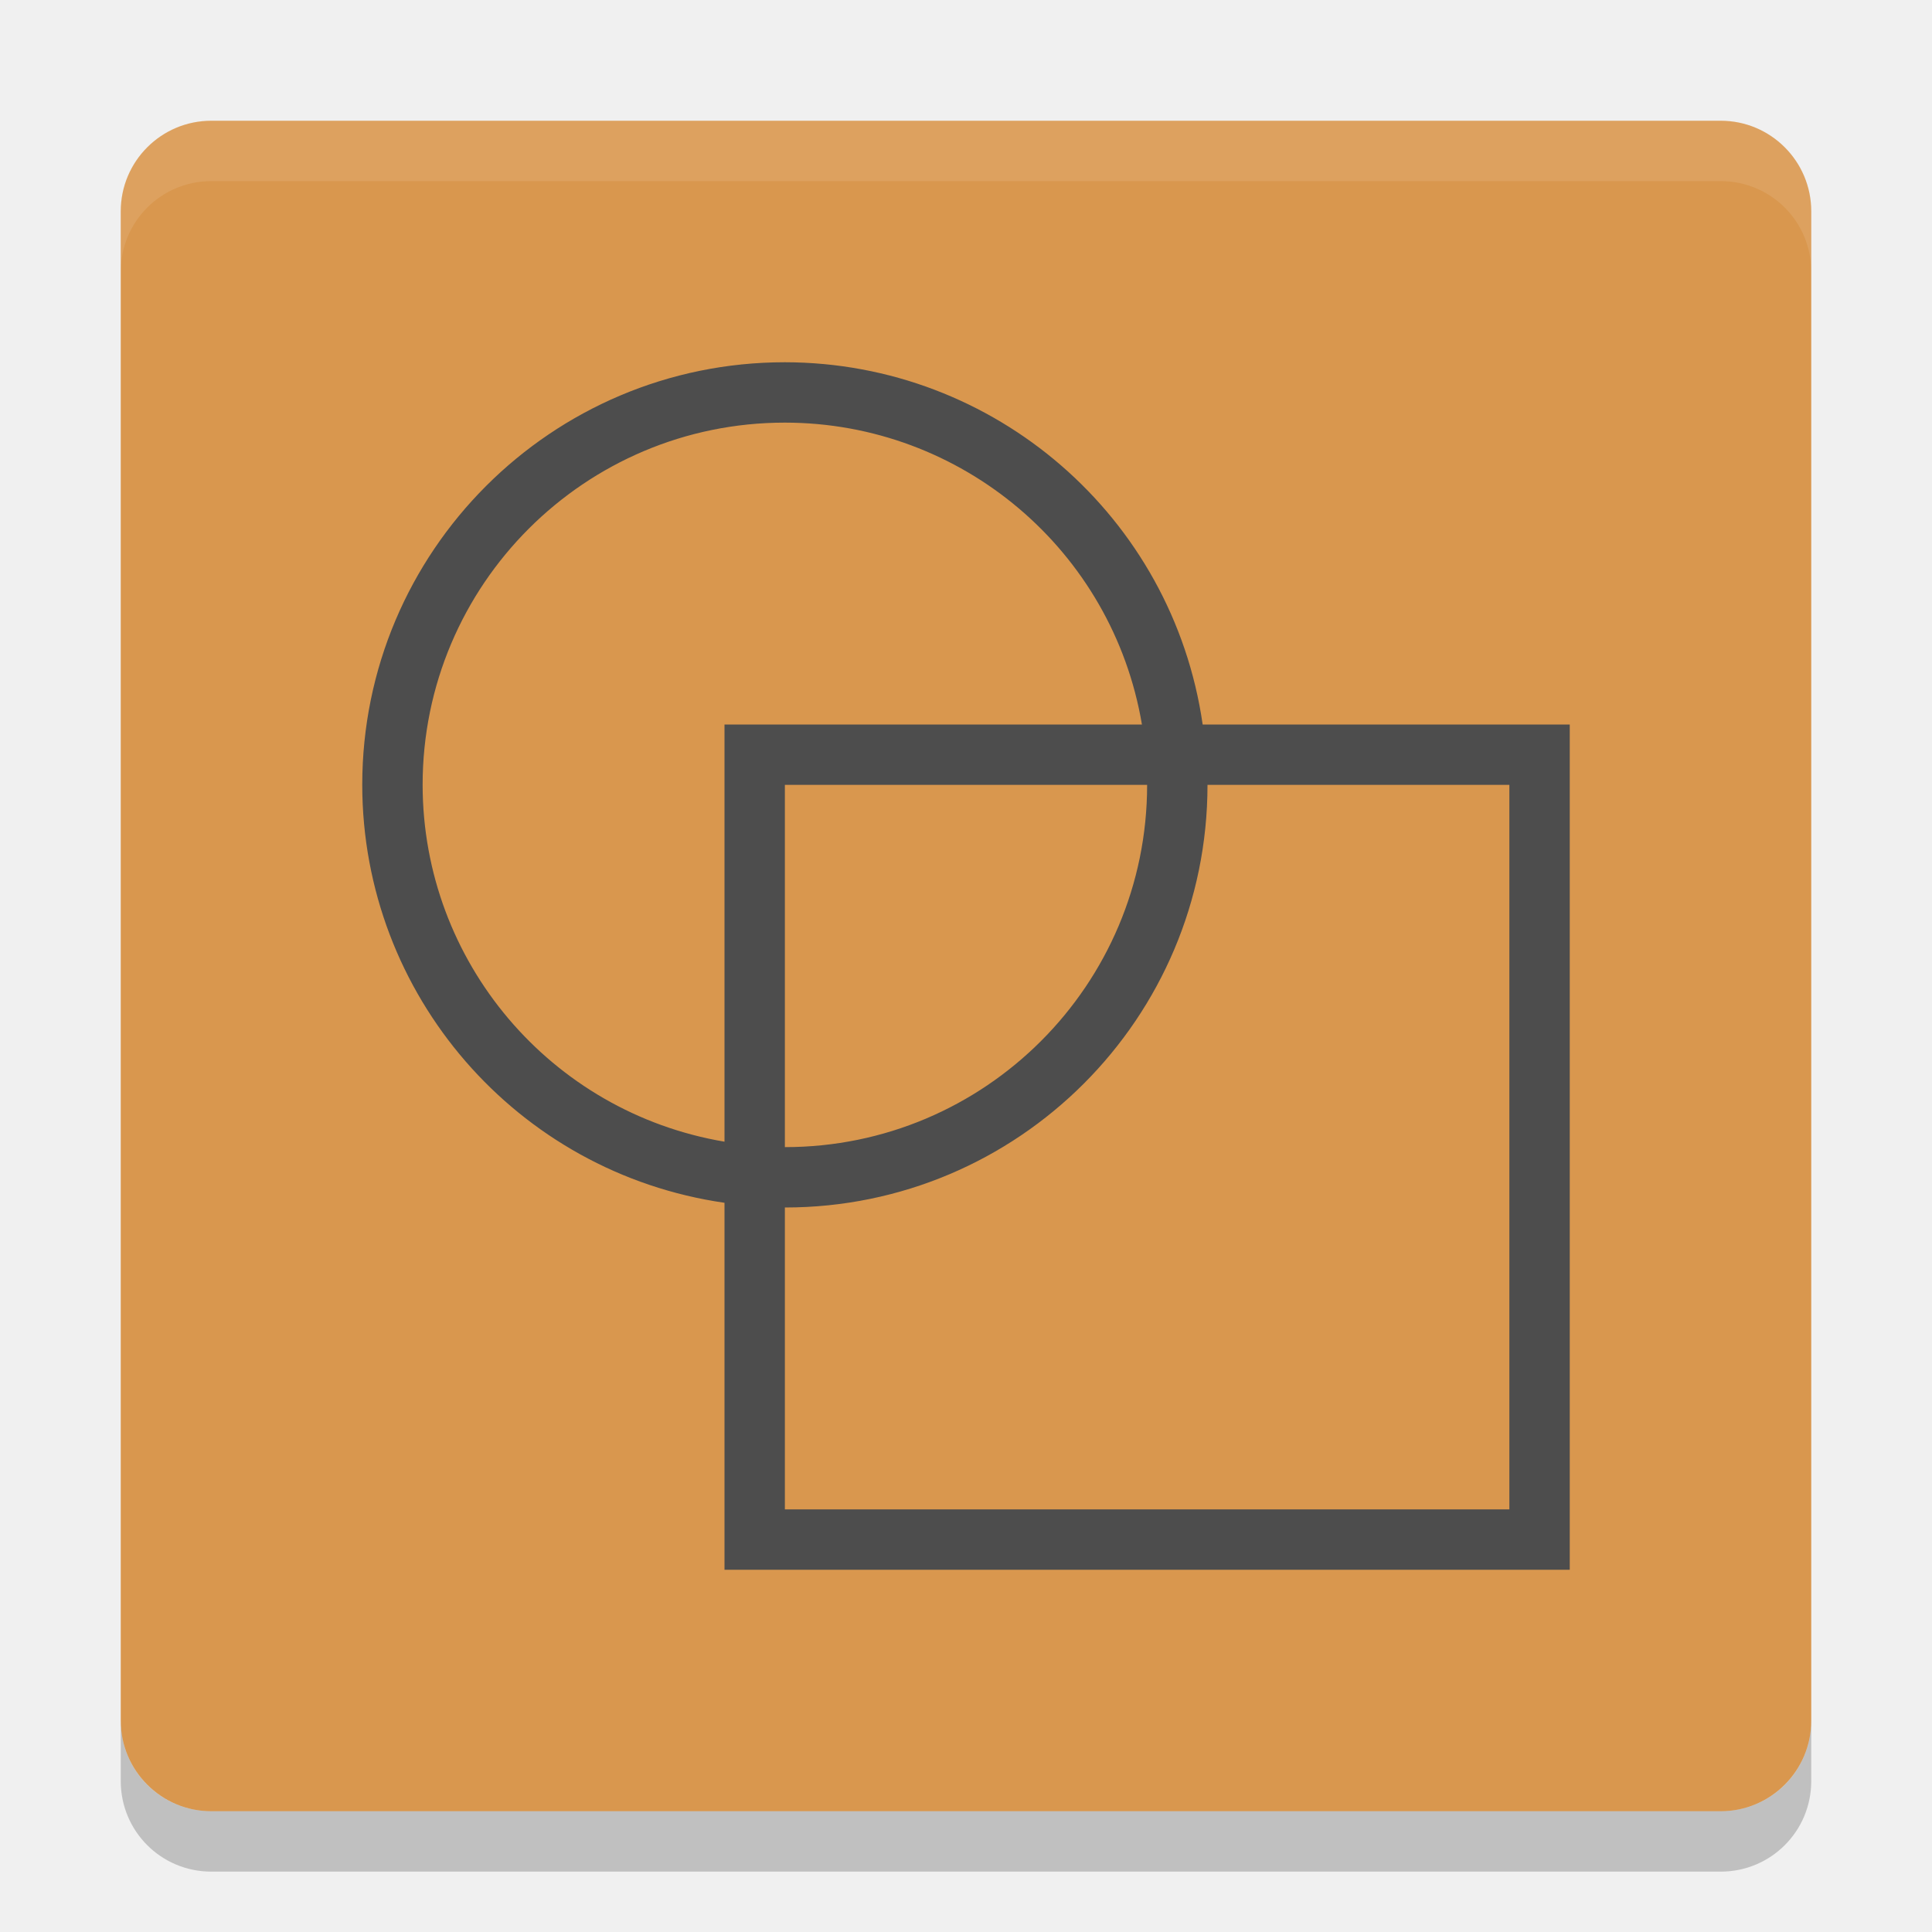
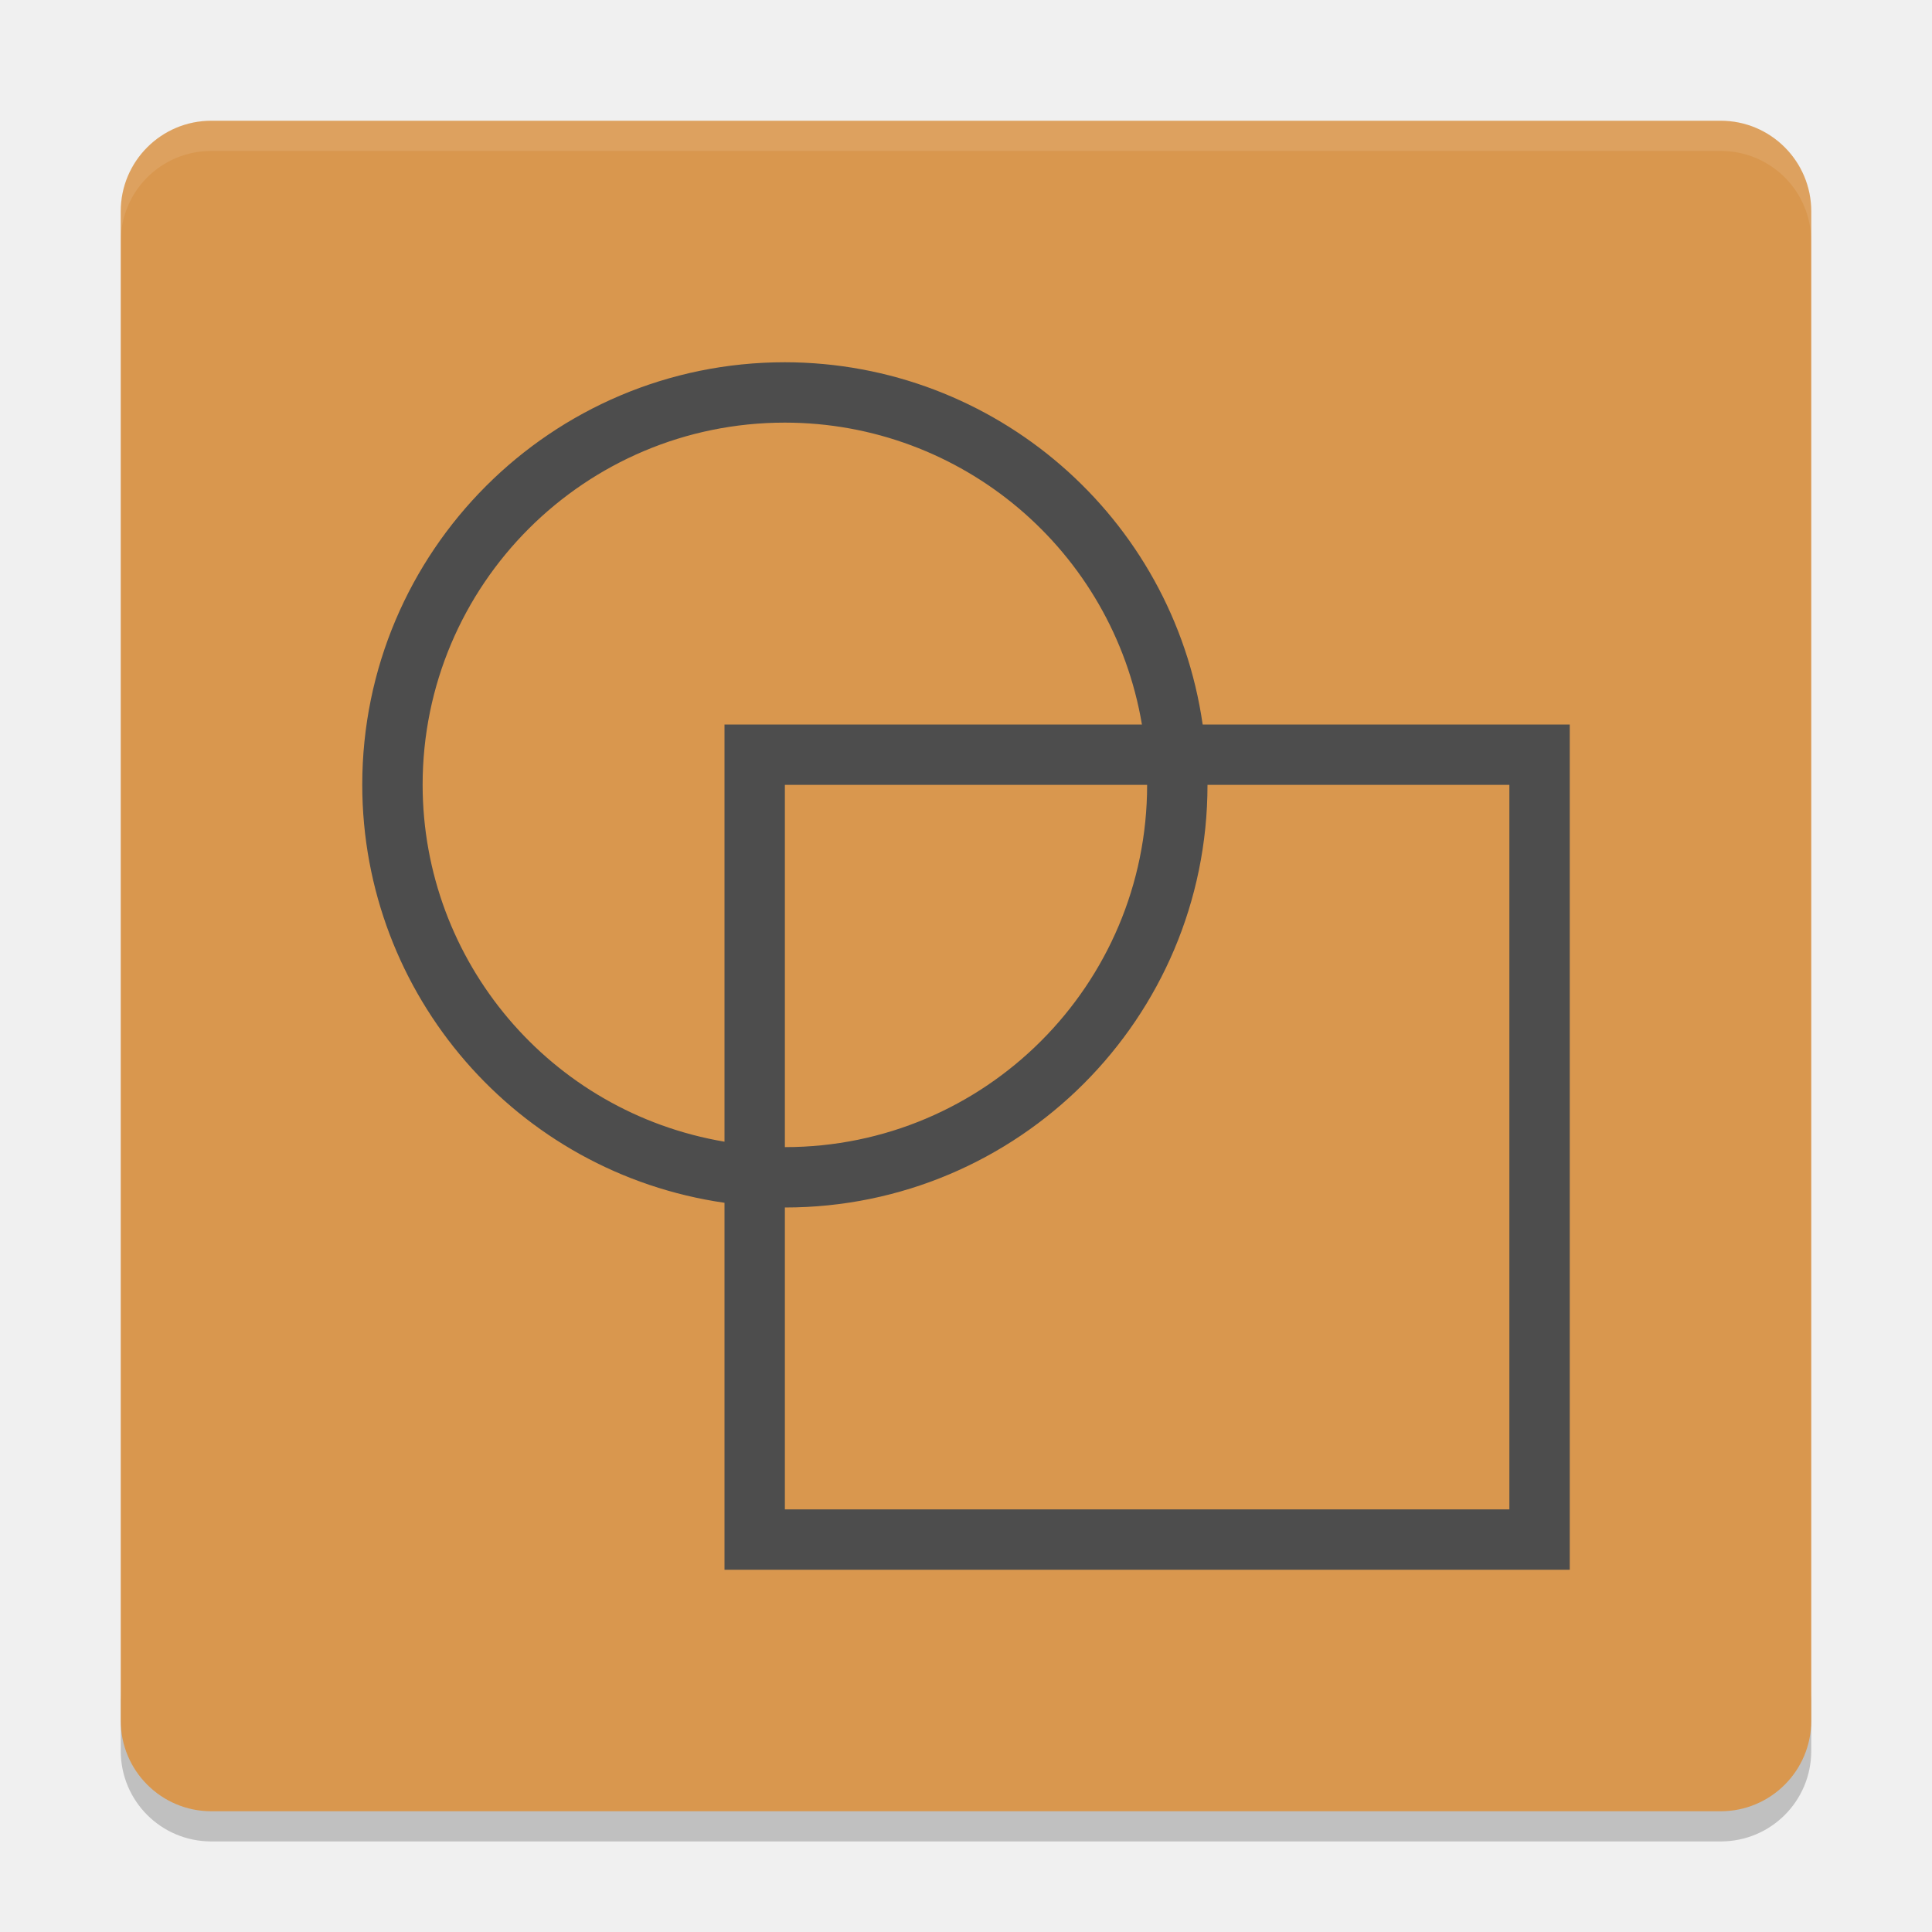
- <svg xmlns="http://www.w3.org/2000/svg" height="32" width="32" version="1">
-   <rect ry="1.5" rx="1.5" transform="matrix(0,-1,-1,0,0,0)" height="28" width="28" y="-30" x="-30" fill="#d9974e" />
-   <path opacity=".1" fill="#fff" d="m3.5 2c-0.831 0-1.5 0.669-1.5 1.5v1c0-0.831 0.669-1.5 1.5-1.5h25c0.831 0 1.5 0.669 1.5 1.5v-1c0-0.831-0.669-1.5-1.5-1.5h-25z" />
-   <path opacity=".2" d="m2 28.5v1c0 0.831 0.669 1.5 1.5 1.5h25c0.831 0 1.5-0.669 1.5-1.5v-1c0 0.831-0.669 1.5-1.5 1.5h-25c-0.831 0-1.5-0.669-1.5-1.5z" />
-   <path fill="#4d4d4d" d="m13 6a7 7 0 0 0 -7 7 7 7 0 0 0 6 6.922v6.078h14v-14h-6.08a7 7 0 0 0 -6.92 -6zm0 1a6 6 0 0 1 5.914 5h-6.914v6.91a6 6 0 0 1 -5 -5.91 6 6 0 0 1 6 -6zm0 6h6a6 6 0 0 1 -6 6v-6zm7 0h5v12h-12v-5a7 7 0 0 0 7 -7z" />
+ <svg xmlns="http://www.w3.org/2000/svg" height="64" width="64" version="1" id="svg2">
+   <defs id="defs14" />
+   <path style="opacity:0.2" d="m 4,56 0,2 c 0,1.662 1.338,3 3,3 l 50,0 c 1.662,0 3,-1.338 3,-3 l 0,-2 c 0,1.662 -1.338,3 -3,3 L 7,59 C 5.338,59 4,57.662 4,56 Z" id="path8" />
+   <rect style="fill:#d9974e" ry="3" rx="3" transform="matrix(0,-1,-1,0,0,0)" height="56" width="56" y="-60" x="-60" id="rect4" />
+   <path style="opacity:0.1;fill:#ffffff" d="M 7 4 C 5.338 4 4 5.338 4 7 L 4 8 C 4 6.338 5.338 5 7 5 L 57 5 C 58.662 5 60 6.338 60 8 L 60 7 C 60 5.338 58.662 4 57 4 L 7 4 z " id="path6" />
+   <path style="fill:#4d4d4d" d="M 26,12 A 14,14 0 0 0 12,26 14,14 0 0 0 24,39.844 l 0,12.156 28,0 0,-28 -12.16,0 a 14,14 0 0 0 -13.84,-12 z m 0,2 a 12,12 0 0 1 11.828,10 l -13.828,0 0,13.82 a 12,12 0 0 1 -10,-11.82 12,12 0 0 1 12,-12 z m 0,12 12,0 A 12,12 0 0 1 26,38 l 0,-12 z m 14,0 10,0 0,24 -24,0 0,-10 A 14,14 0 0 0 40,26 Z" id="path10" />
</svg>
